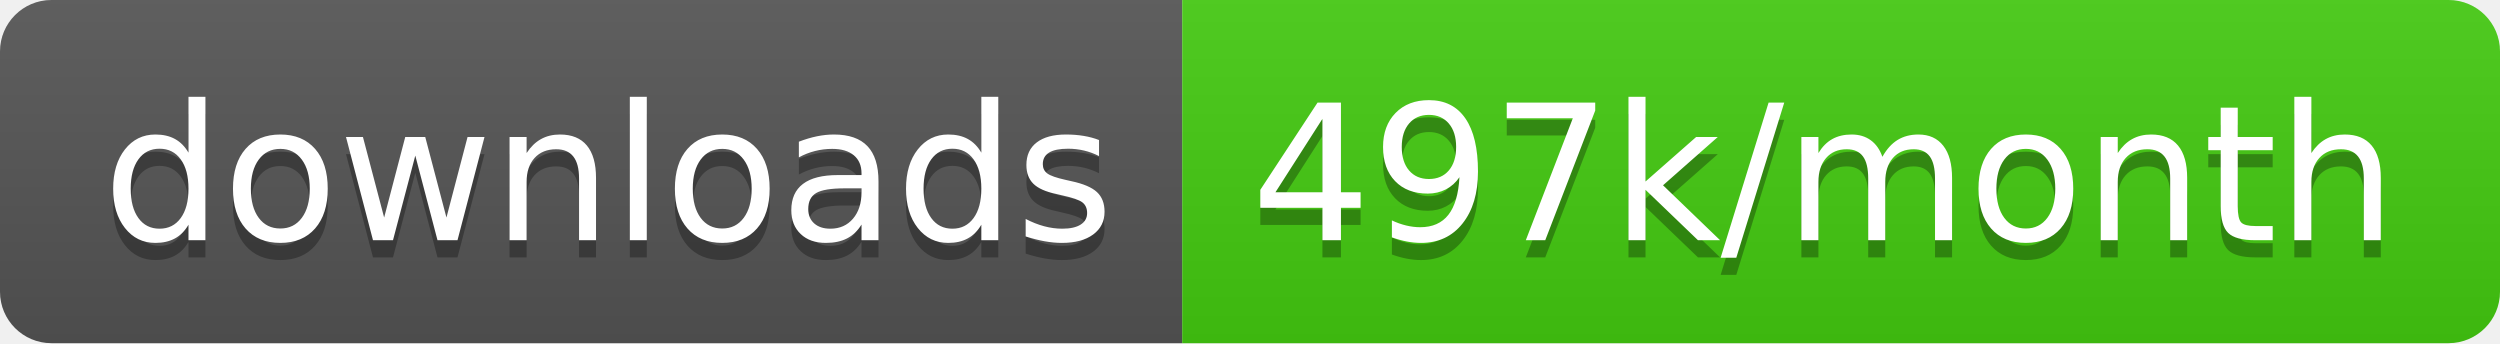
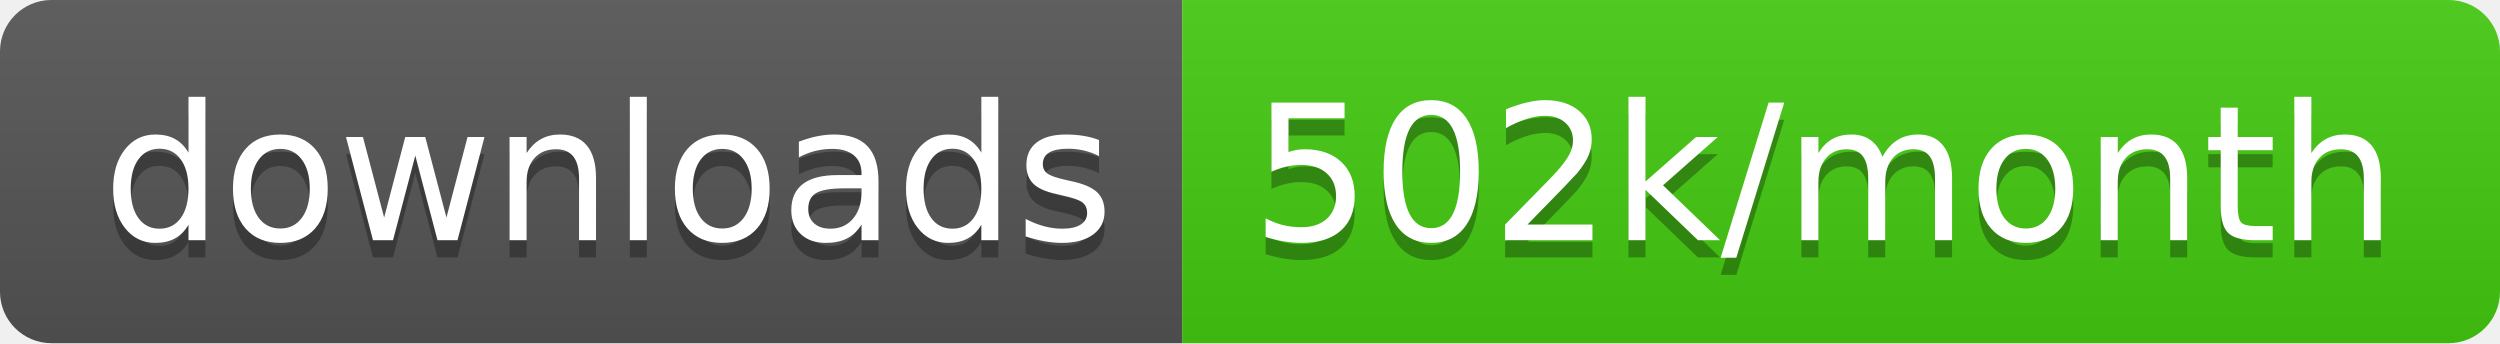
<svg xmlns="http://www.w3.org/2000/svg" width="145.7" height="20">
  <linearGradient id="smooth" x2="0" y2="100%">
    <stop offset="0" stop-color="#bbb" stop-opacity=".1" />
    <stop offset="1" stop-opacity=".1" />
  </linearGradient>
  <clipPath id="round">
    <rect width="145.7" height="20" rx="3" fill="#fff" />
  </clipPath>
  <g clip-path="url(#round)">
    <rect width="68.9" height="20" fill="#555" />
    <rect x="68.9" width="76.8" height="20" fill="#4c1" />
    <rect width="145.7" height="20" fill="url(#smooth)" />
  </g>
  <g fill="#fff" text-anchor="middle" font-family="DejaVu Sans,Verdana,Geneva,sans-serif" font-size="110">
    <text x="354.5" y="150" fill="#010101" fill-opacity=".3" transform="scale(0.1)" textLength="589.0" lengthAdjust="spacing">downloads</text>
    <text x="354.5" y="140" transform="scale(0.1)" textLength="589.0" lengthAdjust="spacing">downloads</text>
-     <text x="1063.0" y="150" fill="#010101" fill-opacity=".3" transform="scale(0.1)" textLength="668.0" lengthAdjust="spacing">497k/month</text>
-     <text x="1063.0" y="140" transform="scale(0.1)" textLength="668.0" lengthAdjust="spacing">497k/month</text>
+     <text x="1063.0" y="150" fill="#010101" fill-opacity=".3" transform="scale(0.1)" textLength="668.0" lengthAdjust="spacing">502k/month</text>
+     <text x="1063.0" y="140" transform="scale(0.1)" textLength="668.0" lengthAdjust="spacing">502k/month</text>
  </g>
</svg>
